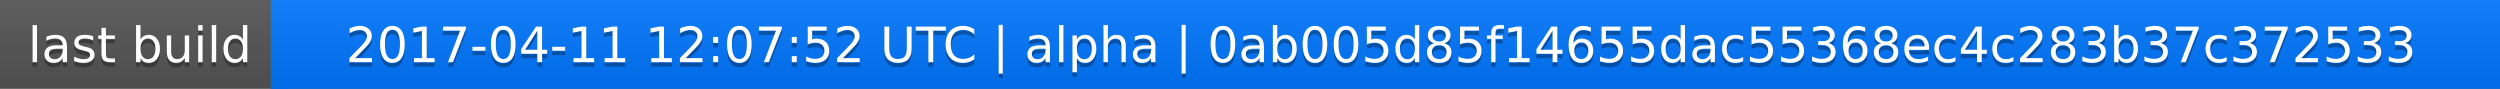
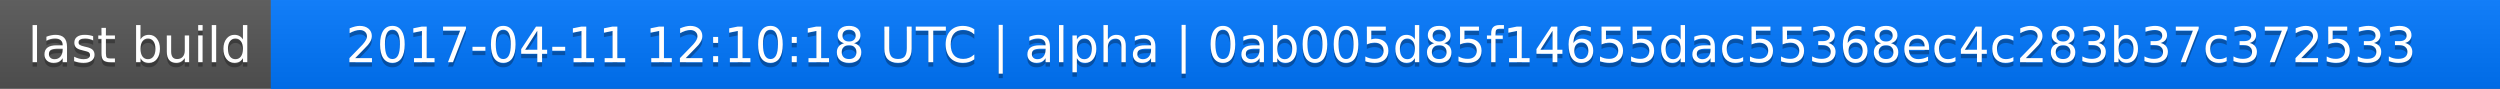
<svg xmlns="http://www.w3.org/2000/svg" width="563" height="20">
  <linearGradient id="a" x2="0" y2="100%">
    <stop offset="0" stop-color="#bbb" stop-opacity=".1" />
    <stop offset="1" stop-opacity=".1" />
  </linearGradient>
  <rect rx="0" width="563" height="20" fill="#555" />
  <rect rx="0" x="61" width="502" height="20" fill="#07f" />
  <path fill="#07f" d="M61 0h4v20h-4z" />
  <rect rx="0" width="563" height="20" fill="url(#a)" />
  <g fill="#fff" text-anchor="middle" font-family="DejaVu Sans,Verdana,Geneva,sans-serif" font-size="11">
    <text x="31.5" y="15" fill="#010101" fill-opacity=".3">last build</text>
    <text x="31.5" y="14">last build</text>
-     <text x="311" y="15" fill="#010101" fill-opacity=".3">2017-04-11 12:07:52 UTC | alpha | 0ab005d85f14655dac55368ec4c283b37c372533</text>
-     <text x="311" y="14">2017-04-11 12:07:52 UTC | alpha | 0ab005d85f14655dac55368ec4c283b37c372533</text>
+     <text x="311" y="15" fill="#010101" fill-opacity=".3">2017-04-11 12:10:18 UTC | alpha | 0ab005d85f14655dac55368ec4c283b37c372533</text>
+     <text x="311" y="14">2017-04-11 12:10:18 UTC | alpha | 0ab005d85f14655dac55368ec4c283b37c372533</text>
  </g>
</svg>
